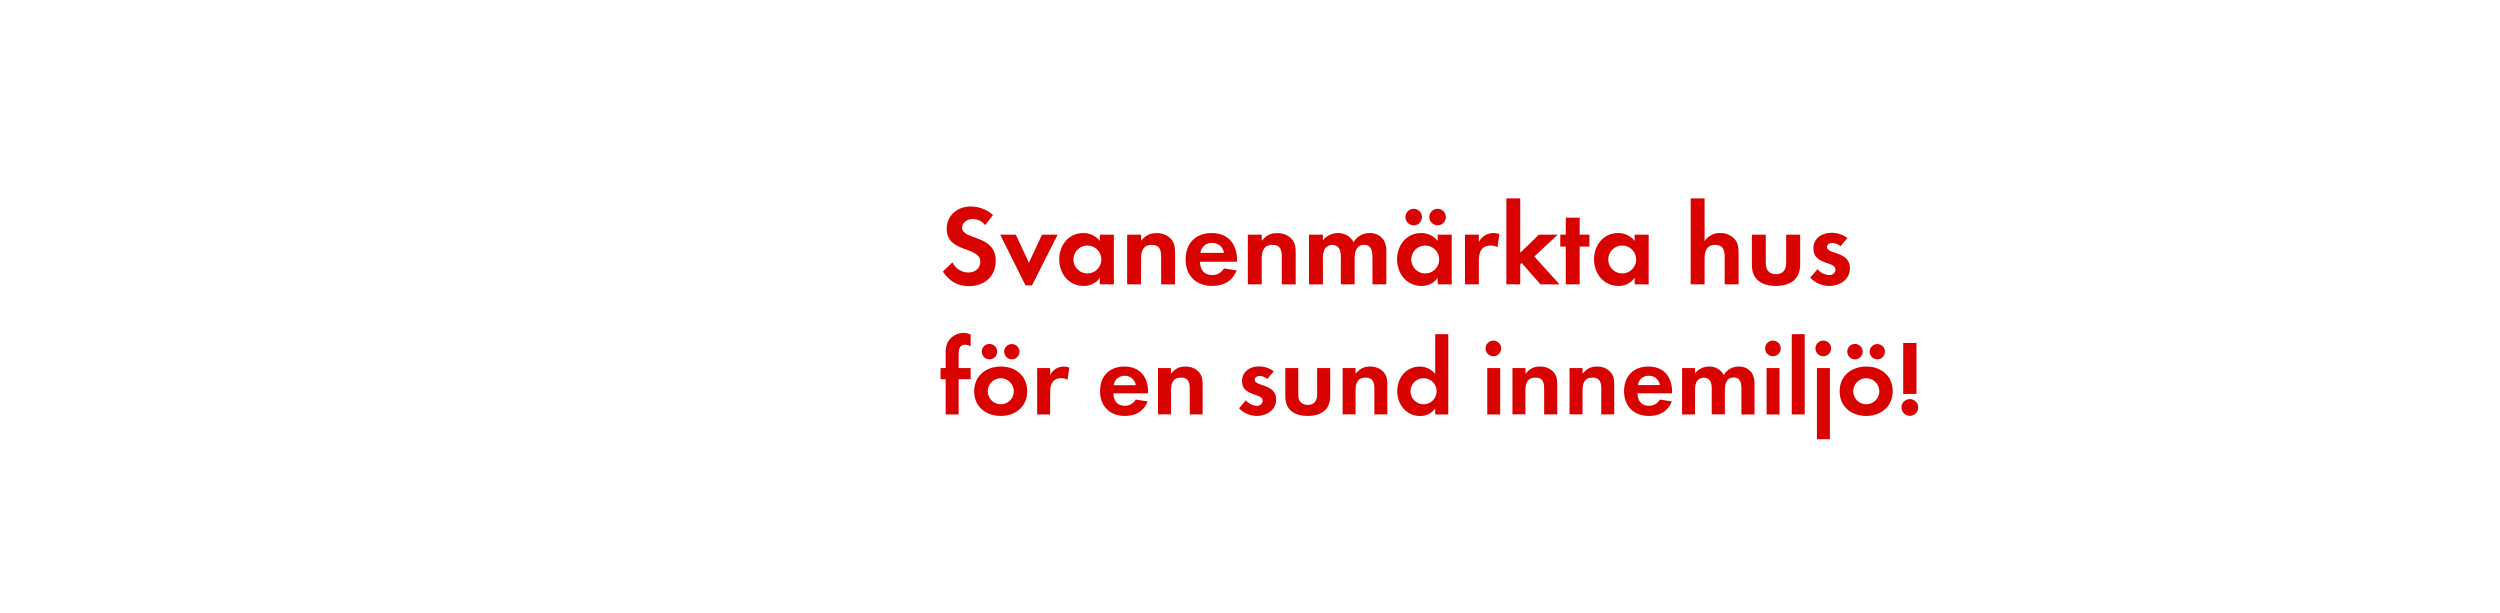
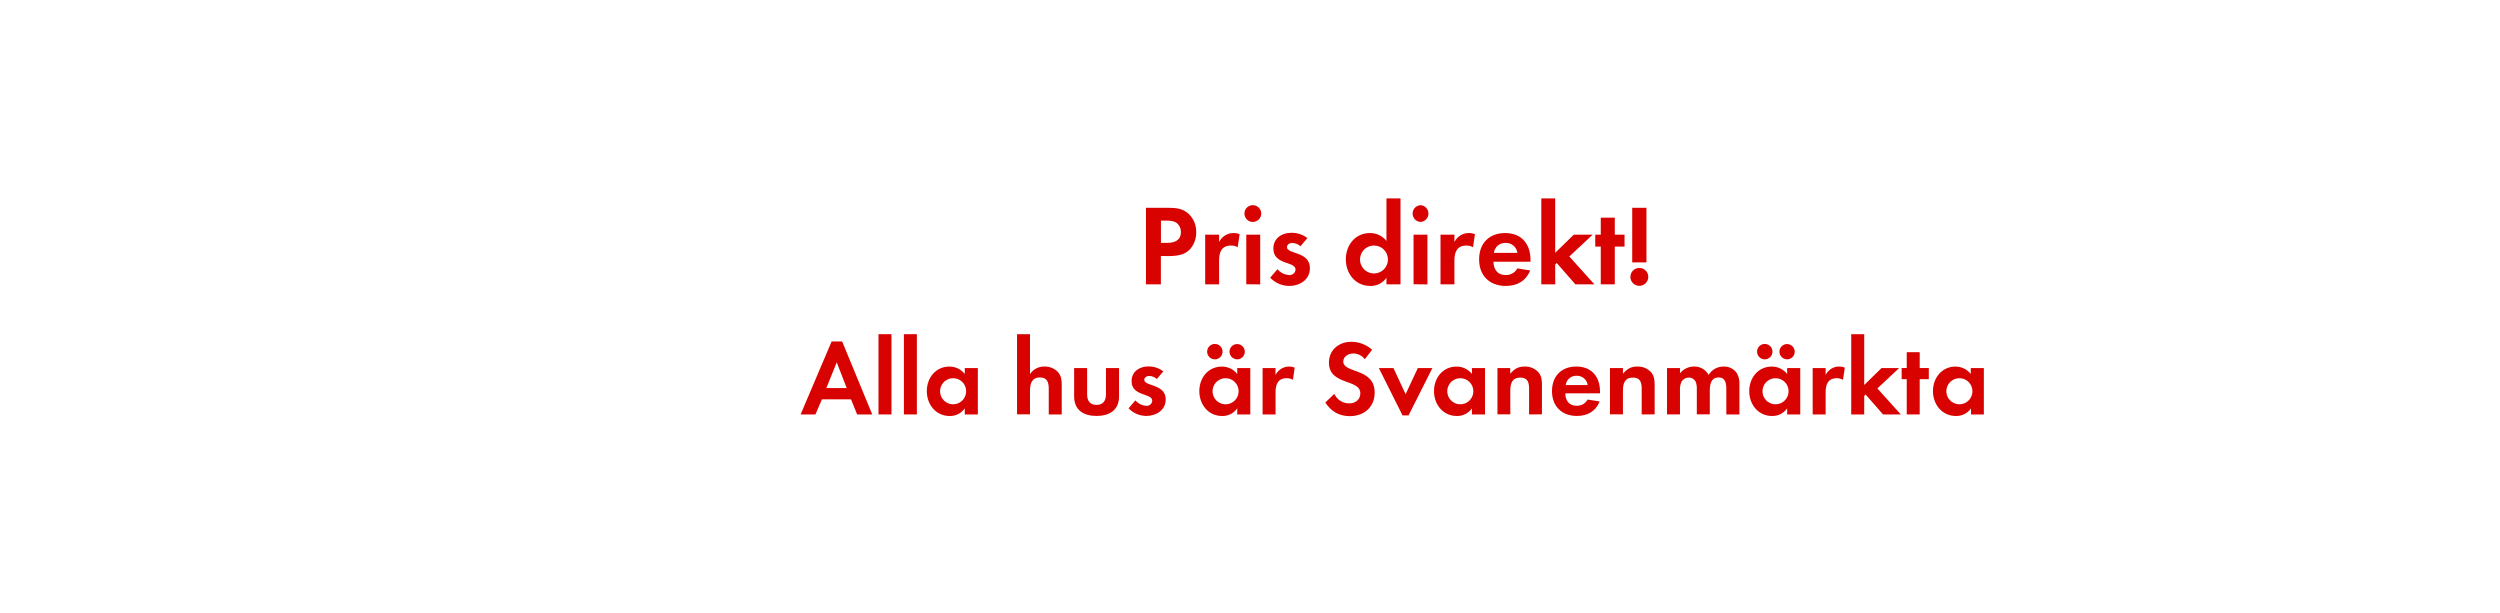
<svg xmlns="http://www.w3.org/2000/svg" id="Layer_1" data-name="Layer 1" viewBox="0 0 980 240">
  <defs>
    <style>.cls-1{fill:#d80201;}</style>
  </defs>
-   <path class="cls-1" d="M379.89,112.18c-4.55,0-7.79-2-10.31-5.71l3.78-3.65a6.88,6.88,0,0,0,6.3,4c2.52,0,4.64-1.58,4.64-4.23,0-6.17-13.19-3.24-13.19-12.92,0-5.31,4.28-8.73,9.36-8.73a13.17,13.17,0,0,1,8.78,3.33l-3.06,4a6.08,6.08,0,0,0-4.86-2.43c-1.94,0-4.19,1.21-4.19,3.37,0,5.09,13.19,2.57,13.19,13C390.33,108.4,385.83,112.18,379.89,112.18Z" />
-   <path class="cls-1" d="M404.55,111.87H402L392.08,92h6.12l5.13,11,5.13-11h6.12Z" />
-   <path class="cls-1" d="M431.14,111.46V108.9a7.53,7.53,0,0,1-6.34,3.19c-5.85,0-9.59-4.86-9.59-10.44s3.74-10.3,9.45-10.3a8.12,8.12,0,0,1,6.48,3.1V92h5.49v19.48Zm-4.86-15.21a5.47,5.47,0,1,0,5.45,5.45A5.44,5.44,0,0,0,426.28,96.25Z" />
-   <path class="cls-1" d="M455.17,111.46v-10.8c0-2.65-.58-4.68-3.69-4.68-3.37,0-4.18,2.48-4.18,5.4v10.08h-5.45V92h5.45v2.38c1.8-2.07,3.33-3,6.12-3a7.48,7.48,0,0,1,5.67,2.34c1.39,1.62,1.53,3.37,1.53,5.4v12.37Z" />
-   <path class="cls-1" d="M470.38,102.6c.09,3,1.53,5.22,4.77,5.22a5.13,5.13,0,0,0,4.64-2.61l5,.81c-1.71,4.18-5.18,6.07-9.59,6.07-6.3,0-10.44-4-10.44-10.39s4-10.35,10.22-10.35c6.43,0,9.94,4.32,9.94,10.53v.72Zm4.73-7.38a4.42,4.42,0,0,0-4.55,3.91h9.23A4.52,4.52,0,0,0,475.11,95.22Z" />
-   <path class="cls-1" d="M502.47,111.46v-10.8c0-2.65-.59-4.68-3.69-4.68-3.38,0-4.19,2.48-4.19,5.4v10.08h-5.44V92h5.44v2.38c1.8-2.07,3.33-3,6.12-3a7.47,7.47,0,0,1,5.67,2.34c1.4,1.62,1.53,3.37,1.53,5.4v12.37Z" />
-   <path class="cls-1" d="M538,111.46V100.8c0-2.3-.36-4.82-3.24-4.82-3.2,0-3.74,2.93-3.74,5.49v10H525.6V101.11a8.58,8.58,0,0,0-.41-3.24A3.14,3.14,0,0,0,522.27,96a3.54,3.54,0,0,0-3.06,1.76,8,8,0,0,0-.63,3.73v10h-5.45V92h5.45v2.2a7.49,7.49,0,0,1,5.94-2.83,6.61,6.61,0,0,1,6.07,3.55A7.2,7.2,0,0,1,537,91.35a6.38,6.38,0,0,1,5.44,2.79,8.48,8.48,0,0,1,1,4.72v12.6Z" />
-   <path class="cls-1" d="M563.58,111.46V108.9a7.55,7.55,0,0,1-6.35,3.19c-5.85,0-9.58-4.86-9.58-10.44s3.73-10.3,9.45-10.3a8.14,8.14,0,0,1,6.48,3.1V92h5.49v19.48Zm-9.41-23.13a3.24,3.24,0,0,1,0-6.48,3.24,3.24,0,1,1,0,6.48Zm4.55,7.92a5.47,5.47,0,1,0,5.44,5.45A5.44,5.44,0,0,0,558.72,96.25Zm4.81-7.92a3.29,3.29,0,0,1-3.24-3.24,3.24,3.24,0,1,1,3.24,3.24Z" />
-   <path class="cls-1" d="M587,96.93a4.77,4.77,0,0,0-2.61-.68c-3.69,0-4.68,2.61-4.68,5.85v9.36h-5.44V92h5.44V94.9a6.26,6.26,0,0,1,5.67-3.55,6.19,6.19,0,0,1,2.39.45Z" />
-   <path class="cls-1" d="M603.85,111.46l-7.34-8.37-.58.59v7.78h-5.44V77.76h5.44V99.09L603.22,92h7.38l-9.14,8.55,9.86,10.93Z" />
-   <path class="cls-1" d="M619.24,96.66v14.8h-5.45V96.66h-2.16V92h2.16V85.32h5.45V92h3.82v4.68Z" />
-   <path class="cls-1" d="M640.79,111.46V108.9a7.53,7.53,0,0,1-6.34,3.19c-5.85,0-9.59-4.86-9.59-10.44s3.74-10.3,9.45-10.3a8.12,8.12,0,0,1,6.48,3.1V92h5.49v19.48Zm-4.86-15.21a5.47,5.47,0,1,0,5.45,5.45A5.44,5.44,0,0,0,635.93,96.25Z" />
-   <path class="cls-1" d="M676.07,111.46V100.8c0-2.7-.58-4.82-3.73-4.82-3.38,0-4.14,2.61-4.14,5.49v10h-5.45V77.76h5.45V94.5a7.07,7.07,0,0,1,6.12-3.15A7.46,7.46,0,0,1,680,93.73c1.39,1.62,1.53,3.47,1.53,5.49v12.24Z" />
-   <path class="cls-1" d="M696.14,112.09c-5.35,0-9.4-2.38-9.4-8.19V92h5.44v11c0,2.66,1.13,4.46,4,4.46s4-1.8,4-4.46V92h5.49V103.9C705.59,109.71,701.5,112.09,696.14,112.09Z" />
-   <path class="cls-1" d="M717,112.09a10.33,10.33,0,0,1-7.42-3.24l2.88-3.33a6.3,6.3,0,0,0,4.59,2.3,2.29,2.29,0,0,0,2.47-2.16c0-3.33-8.68-1.67-8.68-8.24,0-4,3.28-6.16,7-6.16a10.06,10.06,0,0,1,6.35,2.07l-2.7,3.19a5.45,5.45,0,0,0-3.24-1.3c-1,0-2.07.58-2.07,1.66,0,2.84,9,1.58,9,8.24C725.17,109.66,721.21,112.09,717,112.09Z" />
-   <path class="cls-1" d="M375.79,148.64v13.82H370.7V148.64h-2v-4.37h2v-5.84a8.91,8.91,0,0,1,.8-4.28,7.21,7.21,0,0,1,6.3-3.66,6,6,0,0,1,2.69.63v4.67a5.05,5.05,0,0,0-2.31-.67c-2.27,0-2.39,2.35-2.39,4.07v5.08h4.7v4.37Z" />
-   <path class="cls-1" d="M392.29,163.05c-5.79,0-10.42-3.61-10.42-9.66s4.63-9.71,10.46-9.71,10.34,3.66,10.34,9.67S398.05,163.05,392.29,163.05Zm-4.41-22.18a3,3,0,0,1,0-6.05,3,3,0,1,1,0,6.05Zm4.37,7.39a5.11,5.11,0,1,0,5.17,5.13A5.14,5.14,0,0,0,392.25,148.26Zm4.37-7.39a3.07,3.07,0,0,1-3-3,3,3,0,1,1,3,3Z" />
-   <path class="cls-1" d="M418.46,148.89a4.52,4.52,0,0,0-2.44-.63c-3.44,0-4.37,2.44-4.37,5.46v8.74h-5.08V144.27h5.08V147a5.93,5.93,0,0,1,7.52-2.9Z" />
-   <path class="cls-1" d="M436.43,154.19c.09,2.81,1.43,4.87,4.45,4.87a4.76,4.76,0,0,0,4.33-2.44l4.71.76c-1.6,3.91-4.84,5.67-8.95,5.67-5.88,0-9.75-3.78-9.75-9.7s3.7-9.67,9.54-9.67c6,0,9.28,4,9.28,9.83v.68Zm4.41-6.89A4.12,4.12,0,0,0,436.6,151h8.61A4.21,4.21,0,0,0,440.84,147.3Z" />
-   <path class="cls-1" d="M466.38,162.46V152.38c0-2.48-.55-4.37-3.45-4.37-3.15,0-3.9,2.31-3.9,5v9.41h-5.09V144.27H459v2.23c1.68-1.93,3.11-2.82,5.71-2.82a7,7,0,0,1,5.29,2.19c1.31,1.51,1.43,3.15,1.43,5v11.55Z" />
-   <path class="cls-1" d="M492.63,163.05a9.65,9.65,0,0,1-6.93-3l2.68-3.11a6,6,0,0,0,4.29,2.14,2.14,2.14,0,0,0,2.31-2c0-3.11-8.11-1.55-8.11-7.68,0-3.7,3.07-5.76,6.51-5.76a9.42,9.42,0,0,1,5.93,1.93l-2.52,3a5,5,0,0,0-3-1.22c-.88,0-1.93.54-1.93,1.55,0,2.65,8.4,1.47,8.4,7.69C500.23,160.78,496.53,163.05,492.63,163.05Z" />
-   <path class="cls-1" d="M512.62,163.05c-5,0-8.78-2.23-8.78-7.65V144.27h5.08v10.29c0,2.48,1.05,4.16,3.7,4.16s3.7-1.68,3.7-4.16V144.27h5.12V155.4C521.44,160.82,517.62,163.05,512.62,163.05Z" />
-   <path class="cls-1" d="M538.75,162.46V152.38c0-2.48-.55-4.37-3.45-4.37-3.15,0-3.91,2.31-3.91,5v9.41h-5.08V144.27h5.08v2.23c1.68-1.93,3.11-2.82,5.72-2.82a7,7,0,0,1,5.29,2.19c1.3,1.51,1.43,3.15,1.43,5v11.55Z" />
-   <path class="cls-1" d="M562.6,162.46v-2.39a7,7,0,0,1-5.92,3c-5.46,0-8.95-4.54-8.95-9.75s3.49-9.62,8.82-9.62a7.59,7.59,0,0,1,6.05,2.9V131h5.12v31.46Zm-4.54-14.2a5.11,5.11,0,1,0,5.09,5.09A5.08,5.08,0,0,0,558.06,148.26Z" />
-   <path class="cls-1" d="M585.57,139.65a3.07,3.07,0,1,1,0-6.13,3.07,3.07,0,0,1,0,6.13ZM583,162.46V144.27h5.08v18.19Z" />
-   <path class="cls-1" d="M605.31,162.46V152.38c0-2.48-.54-4.37-3.44-4.37-3.15,0-3.91,2.31-3.91,5v9.41h-5.08V144.27H598v2.23c1.68-1.93,3.11-2.82,5.71-2.82a7,7,0,0,1,5.3,2.19c1.3,1.51,1.43,3.15,1.43,5v11.55Z" />
-   <path class="cls-1" d="M627.7,162.46V152.38c0-2.48-.55-4.37-3.45-4.37-3.15,0-3.9,2.31-3.9,5v9.41h-5.09V144.27h5.09v2.23c1.68-1.93,3.11-2.82,5.71-2.82a7,7,0,0,1,5.29,2.19c1.3,1.51,1.43,3.15,1.43,5v11.55Z" />
-   <path class="cls-1" d="M641.89,154.19c.09,2.81,1.43,4.87,4.45,4.87a4.76,4.76,0,0,0,4.33-2.44l4.71.76c-1.6,3.91-4.83,5.67-9,5.67-5.88,0-9.75-3.78-9.75-9.7s3.7-9.67,9.54-9.67c6,0,9.28,4,9.28,9.83v.68Zm4.41-6.89a4.12,4.12,0,0,0-4.24,3.65h8.61A4.21,4.21,0,0,0,646.3,147.3Z" />
-   <path class="cls-1" d="M682.64,162.46v-10c0-2.15-.34-4.5-3-4.5-3,0-3.49,2.73-3.49,5.13v9.32H671V152.8a8.05,8.05,0,0,0-.38-3,2.93,2.93,0,0,0-2.73-1.77,3.3,3.3,0,0,0-2.85,1.64,7.51,7.51,0,0,0-.59,3.49v9.32h-5.08V144.27h5.08v2.06a7,7,0,0,1,5.54-2.65A6.18,6.18,0,0,1,675.7,147a6.74,6.74,0,0,1,6-3.32,6,6,0,0,1,5.08,2.61,8,8,0,0,1,1,4.41v11.76Z" />
-   <path class="cls-1" d="M695.06,139.65a3.07,3.07,0,1,1,3-3.07A3.07,3.07,0,0,1,695.06,139.65Zm-2.56,22.81V144.27h5.08v18.19Z" />
-   <path class="cls-1" d="M702.37,162.46V131h5.08v31.46Z" />
-   <path class="cls-1" d="M714.8,139.65a3.07,3.07,0,1,1,3-3.07A3.07,3.07,0,0,1,714.8,139.65Zm-2.56,32.52v-27.9h5.08v27.9Z" />
-   <path class="cls-1" d="M731.56,163.05c-5.8,0-10.42-3.61-10.42-9.66s4.62-9.71,10.46-9.71,10.34,3.66,10.34,9.67S737.32,163.05,731.56,163.05Zm-4.41-22.18a3,3,0,0,1,0-6.05,3,3,0,0,1,0,6.05Zm4.37,7.39a5.11,5.11,0,1,0,5.17,5.13A5.15,5.15,0,0,0,731.52,148.26Zm4.37-7.39a3.07,3.07,0,0,1-3-3,3,3,0,1,1,3,3Z" />
-   <path class="cls-1" d="M748.65,163a3.28,3.28,0,1,1,3.28-3.28A3.28,3.28,0,0,1,748.65,163Zm-2.6-8.57v-20h5.21v20Z" />
+   <path class="cls-1" d="M466.49,97.69c-2.92,3.15-7.51,2.66-11.43,2.66v11.11h-5.85v-30h8.73c3,0,5.58.22,7.92,2.29A9.57,9.57,0,0,1,468.92,91,9.82,9.82,0,0,1,466.49,97.69Zm-5.13-10.21c-1.12-.9-2.88-1-4.27-1h-2v8.73h2.39c2.92,0,5.44-.94,5.44-4.32A4.42,4.42,0,0,0,461.36,87.48Z" />
+   <path class="cls-1" d="M485.17,96.93a4.79,4.79,0,0,0-2.61-.68c-3.69,0-4.68,2.61-4.68,5.85v9.36h-5.45V92h5.45V94.9a6.26,6.26,0,0,1,5.67-3.55,6.14,6.14,0,0,1,2.38.45Z" />
+   <path class="cls-1" d="M491.29,87a3.29,3.29,0,1,1,0-6.57,3.29,3.29,0,0,1,0,6.57Zm-2.75,24.43V92H494v19.48Z" />
+   <path class="cls-1" d="M505.33,112.09a10.37,10.37,0,0,1-7.43-3.24l2.88-3.33a6.34,6.34,0,0,0,4.59,2.3,2.3,2.3,0,0,0,2.48-2.16c0-3.33-8.69-1.67-8.69-8.24,0-4,3.29-6.16,7-6.16a10,10,0,0,1,6.34,2.07l-2.7,3.19a5.4,5.4,0,0,0-3.24-1.3c-.94,0-2.07.58-2.07,1.66,0,2.84,9,1.58,9,8.24C513.47,109.66,509.51,112.09,505.33,112.09Z" />
+   <path class="cls-1" d="M543.49,111.46V108.9a7.55,7.55,0,0,1-6.35,3.19c-5.85,0-9.58-4.86-9.58-10.44s3.73-10.3,9.45-10.3a8.14,8.14,0,0,1,6.48,3.1V77.76H549v33.7Zm-4.86-15.21a5.47,5.47,0,1,0,5.44,5.45A5.44,5.44,0,0,0,538.63,96.25Z" />
+   <path class="cls-1" d="M556.85,87a3.29,3.29,0,0,1,0-6.57,3.29,3.29,0,0,1,0,6.57Zm-2.74,24.43V92h5.44v19.48Z" />
+   <path class="cls-1" d="M577.42,96.93a4.79,4.79,0,0,0-2.61-.68c-3.69,0-4.68,2.61-4.68,5.85v9.36h-5.45V92h5.45V94.9a6.26,6.26,0,0,1,5.67-3.55,6.14,6.14,0,0,1,2.38.45Z" />
+   <path class="cls-1" d="M585.43,102.6c.09,3,1.53,5.22,4.77,5.22a5.1,5.1,0,0,0,4.63-2.61l5,.81c-1.71,4.18-5.17,6.07-9.58,6.07-6.3,0-10.44-4-10.44-10.39s4-10.35,10.21-10.35c6.44,0,9.94,4.32,9.94,10.53v.72Zm4.72-7.38a4.42,4.42,0,0,0-4.54,3.91h9.22A4.51,4.51,0,0,0,590.15,95.22Z" />
+   <path class="cls-1" d="M617.55,111.46l-7.33-8.37-.58.59v7.78h-5.45V77.76h5.45V99.09L616.92,92h7.38l-9.13,8.55L625,111.46Z" />
+   <path class="cls-1" d="M633,96.66v14.8H627.5V96.66h-2.16V92h2.16V85.32H633V92h3.82v4.68Z" />
+   <path class="cls-1" d="M642.62,112.05a3.51,3.51,0,1,1,3.51-3.51A3.52,3.52,0,0,1,642.62,112.05Zm-2.79-9.18V81.45h5.58v21.42Z" />
+   <path class="cls-1" d="M336,162.46l-2.4-5.92H322.2l-2.56,5.92h-5.8L326,133.85h4.12l11.8,28.61Zm-8-20.41-4.08,10.08h8Z" />
+   <path class="cls-1" d="M344.37,162.46V131h5.09v31.46Z" />
+   <path class="cls-1" d="M354.33,162.46V131h5.08v31.46Z" />
+   <path class="cls-1" d="M378.19,162.46v-2.39a7,7,0,0,1-5.93,3c-5.46,0-8.95-4.54-8.95-9.75s3.49-9.62,8.83-9.62a7.59,7.59,0,0,1,6.05,2.9v-2.31h5.12v18.19Zm-4.54-14.2a5.11,5.11,0,1,0,5.08,5.09A5.07,5.07,0,0,0,373.65,148.26Z" />
+   <path class="cls-1" d="M411.11,162.46v-10c0-2.52-.54-4.5-3.48-4.5-3.15,0-3.87,2.44-3.87,5.13v9.32h-5.08V131h5.08v15.63a6.62,6.62,0,0,1,5.71-2.95,7,7,0,0,1,5.3,2.23c1.3,1.51,1.43,3.24,1.43,5.13v11.42Z" />
+   <path class="cls-1" d="M429.84,163.05c-5,0-8.78-2.23-8.78-7.65V144.27h5.09v10.29c0,2.48,1.05,4.16,3.69,4.16s3.7-1.68,3.7-4.16V144.27h5.12V155.4C438.66,160.82,434.84,163.05,429.84,163.05Z" />
+   <path class="cls-1" d="M449.33,163.05a9.68,9.68,0,0,1-6.93-3l2.69-3.11a5.92,5.92,0,0,0,4.28,2.14,2.14,2.14,0,0,0,2.31-2c0-3.11-8.1-1.55-8.1-7.68,0-3.7,3.06-5.76,6.51-5.76a9.39,9.39,0,0,1,5.92,1.93l-2.52,3a5,5,0,0,0-3-1.22c-.88,0-1.93.54-1.93,1.55,0,2.65,8.4,1.47,8.4,7.69C456.93,160.78,453.24,163.05,449.33,163.05Z" />
+   <path class="cls-1" d="M485,162.46v-2.39a7,7,0,0,1-5.93,3c-5.46,0-8.94-4.54-8.94-9.75s3.48-9.62,8.82-9.62a7.59,7.59,0,0,1,6.05,2.9v-2.31h5.12v18.19Zm-8.78-21.59a3,3,0,1,1,0-6.05,3,3,0,0,1,0,6.05Zm4.24,7.39a5.11,5.11,0,1,0,5.08,5.09A5.08,5.08,0,0,0,480.41,148.26Zm4.5-7.39a3.07,3.07,0,0,1-3-3,3,3,0,1,1,3,3Z" />
+   <path class="cls-1" d="M506.83,148.89a4.52,4.52,0,0,0-2.44-.63c-3.44,0-4.37,2.44-4.37,5.46v8.74h-5.08V144.27H500V147a5.93,5.93,0,0,1,7.52-2.9Z" />
+   <path class="cls-1" d="M529.13,163.13c-4.24,0-7.27-1.84-9.62-5.33l3.53-3.4a6.41,6.41,0,0,0,5.88,3.73c2.35,0,4.33-1.46,4.33-3.94,0-5.76-12.31-3-12.31-12.06,0-5,4-8.15,8.74-8.15a12.28,12.28,0,0,1,8.19,3.11L535,140.83a5.66,5.66,0,0,0-4.54-2.27c-1.8,0-3.9,1.13-3.9,3.15,0,4.75,12.31,2.39,12.31,12.18C538.88,159.61,534.67,163.13,529.13,163.13Z" />
+   <path class="cls-1" d="M552.15,162.84h-2.36l-9.28-18.57h5.71L551,154.52l4.79-10.25h5.71Z" />
+   <path class="cls-1" d="M577,162.46v-2.39a7,7,0,0,1-5.92,3c-5.47,0-8.95-4.54-8.95-9.75s3.48-9.62,8.82-9.62a7.59,7.59,0,0,1,6.05,2.9v-2.31h5.12v18.19Zm-4.54-14.2a5.11,5.11,0,1,0,5.09,5.09A5.08,5.08,0,0,0,572.43,148.26Z" />
+   <path class="cls-1" d="M599.4,162.46V152.38c0-2.48-.55-4.37-3.45-4.37-3.15,0-3.91,2.31-3.91,5v9.41H587V144.27H592v2.23c1.69-1.93,3.11-2.82,5.72-2.82a7,7,0,0,1,5.29,2.19c1.3,1.51,1.43,3.15,1.43,5v11.55Z" />
+   <path class="cls-1" d="M613.59,154.19c.08,2.81,1.43,4.87,4.45,4.87a4.76,4.76,0,0,0,4.33-2.44l4.7.76c-1.59,3.91-4.83,5.67-8.94,5.67-5.88,0-9.75-3.78-9.75-9.7s3.7-9.67,9.54-9.67c6,0,9.28,4,9.28,9.83v.68ZM618,147.3a4.13,4.13,0,0,0-4.24,3.65h8.61A4.21,4.21,0,0,0,618,147.3Z" />
+   <path class="cls-1" d="M643.54,162.46V152.38c0-2.48-.55-4.37-3.45-4.37-3.15,0-3.9,2.31-3.9,5v9.41H631.1V144.27h5.09v2.23c1.68-1.93,3.1-2.82,5.71-2.82a7,7,0,0,1,5.29,2.19c1.3,1.51,1.43,3.15,1.43,5v11.55Z" />
+   <path class="cls-1" d="M676.72,162.46v-10c0-2.15-.34-4.5-3-4.5-3,0-3.48,2.73-3.48,5.13v9.32h-5.09V152.8a8.26,8.26,0,0,0-.37-3A3,3,0,0,0,662,148a3.32,3.32,0,0,0-2.86,1.64,7.51,7.51,0,0,0-.59,3.49v9.32h-5.08V144.27h5.08v2.06a7,7,0,0,1,5.55-2.65,6.2,6.2,0,0,1,5.67,3.32,6.74,6.74,0,0,1,6-3.32,6,6,0,0,1,5.08,2.61,8,8,0,0,1,1,4.41v11.76Z" />
+   <path class="cls-1" d="M700.57,162.46v-2.39a7,7,0,0,1-5.92,3c-5.46,0-8.95-4.54-8.95-9.75s3.49-9.62,8.82-9.62a7.59,7.59,0,0,1,6.05,2.9v-2.31h5.13v18.19Zm-8.78-21.59a3,3,0,0,1,0-6.05,3,3,0,1,1,0,6.05Zm4.25,7.39a5.11,5.11,0,1,0,5.08,5.09A5.08,5.08,0,0,0,696,148.26Zm4.49-7.39a3.06,3.06,0,0,1-3-3,3,3,0,1,1,3,3Z" />
+   <path class="cls-1" d="M722.45,148.89a4.51,4.51,0,0,0-2.43-.63c-3.45,0-4.37,2.44-4.37,5.46v8.74h-5.08V144.27h5.08V147a5.83,5.83,0,0,1,5.29-3.32,5.92,5.92,0,0,1,2.23.42Z" />
+   <path class="cls-1" d="M738.16,162.46l-6.85-7.81-.54.54v7.27h-5.09V131h5.09v19.91l6.8-6.64h6.89l-8.53,8,9.2,10.21Z" />
+   <path class="cls-1" d="M752.52,148.64v13.82h-5.08V148.64h-2v-4.37h2v-6.21h5.08v6.21h3.57v4.37Z" />
+   <path class="cls-1" d="M772.64,162.46v-2.39a7,7,0,0,1-5.92,3c-5.46,0-9-4.54-9-9.75s3.49-9.62,8.82-9.62a7.59,7.59,0,0,1,6,2.9v-2.31h5.13v18.19Zm-4.53-14.2a5.11,5.11,0,1,0,5.08,5.09A5.08,5.08,0,0,0,768.11,148.26Z" />
</svg>
